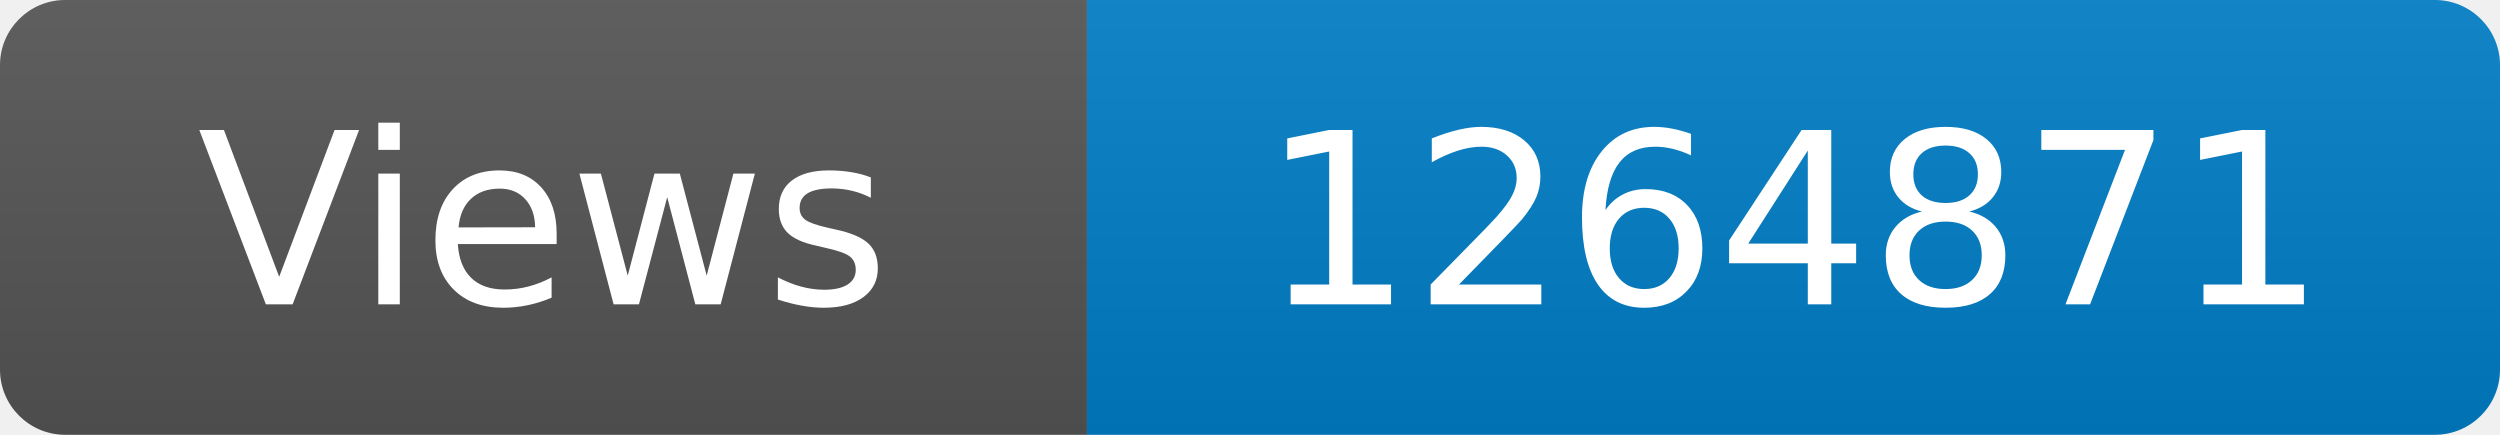
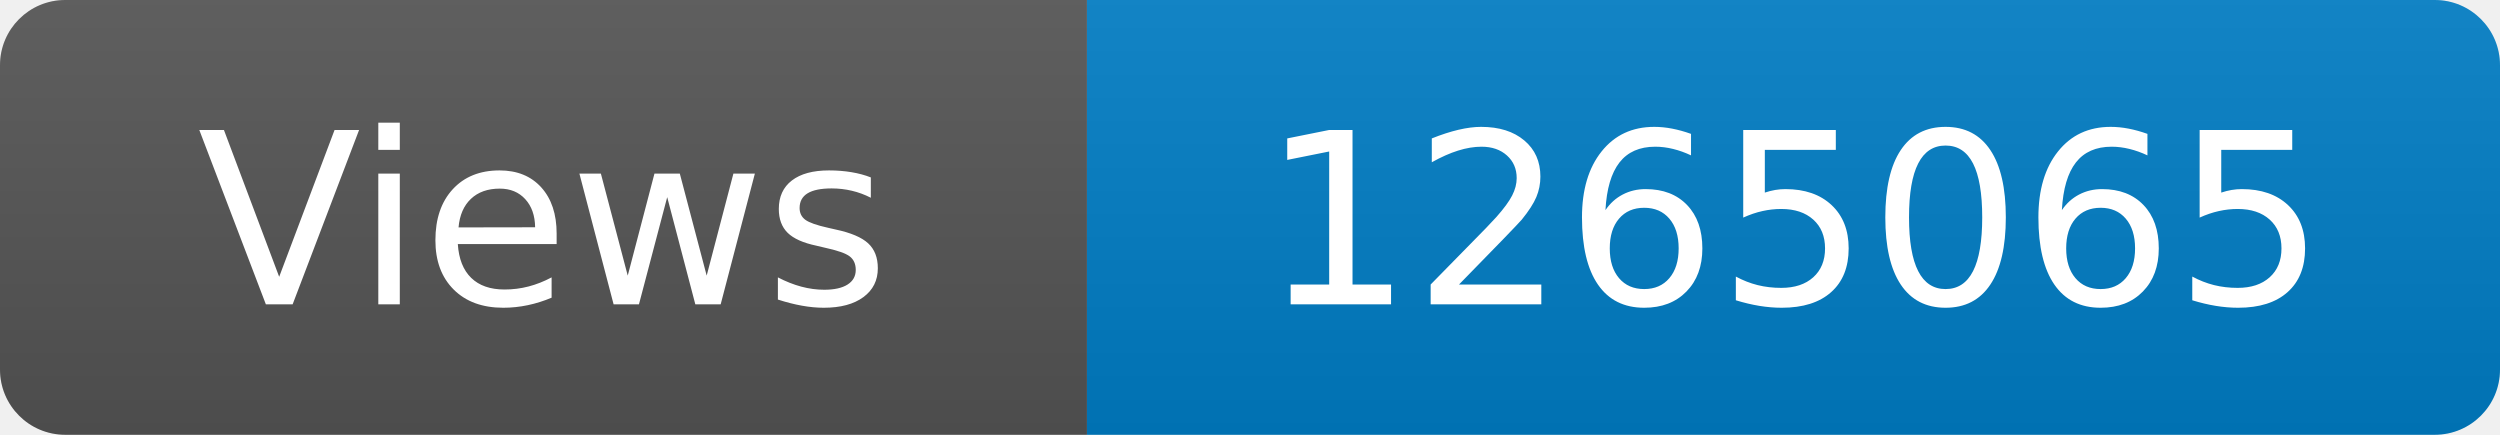
<svg xmlns="http://www.w3.org/2000/svg" width="115" height="20" role="img" aria-label="Maintained?: yes">
  <linearGradient id="s" x2="0" y2="100%">
    <stop offset="0" stop-color="#bbb" stop-opacity=".1" />
    <stop offset="1" stop-opacity=".1" />
  </linearGradient>
  <clipPath id="r">
    <rect width="115" height="20" rx="3" fill="#fff" />
  </clipPath>
  <g clip-path="url(#r)">
    <rect width="50" height="20" fill="#555" />
    <rect x="50" width="160" height="20" fill="#007ec6" />
    <rect width="115" height="20" fill="url(#s)" />
  </g>
  <g fill="#fff" text-anchor="middle" font-family="Verdana,Geneva,DejaVu Sans,sans-serif" font-size="110">
    <text x="250" y="140" transform="scale(.1)" fill="#fff">Views</text>
-     <text x="825" y="140" transform="scale(.1)" fill="#fff">1264871</text>
+     <text x="825" y="140" transform="scale(.1)" fill="#fff">1265065</text>
  </g>
</svg>
